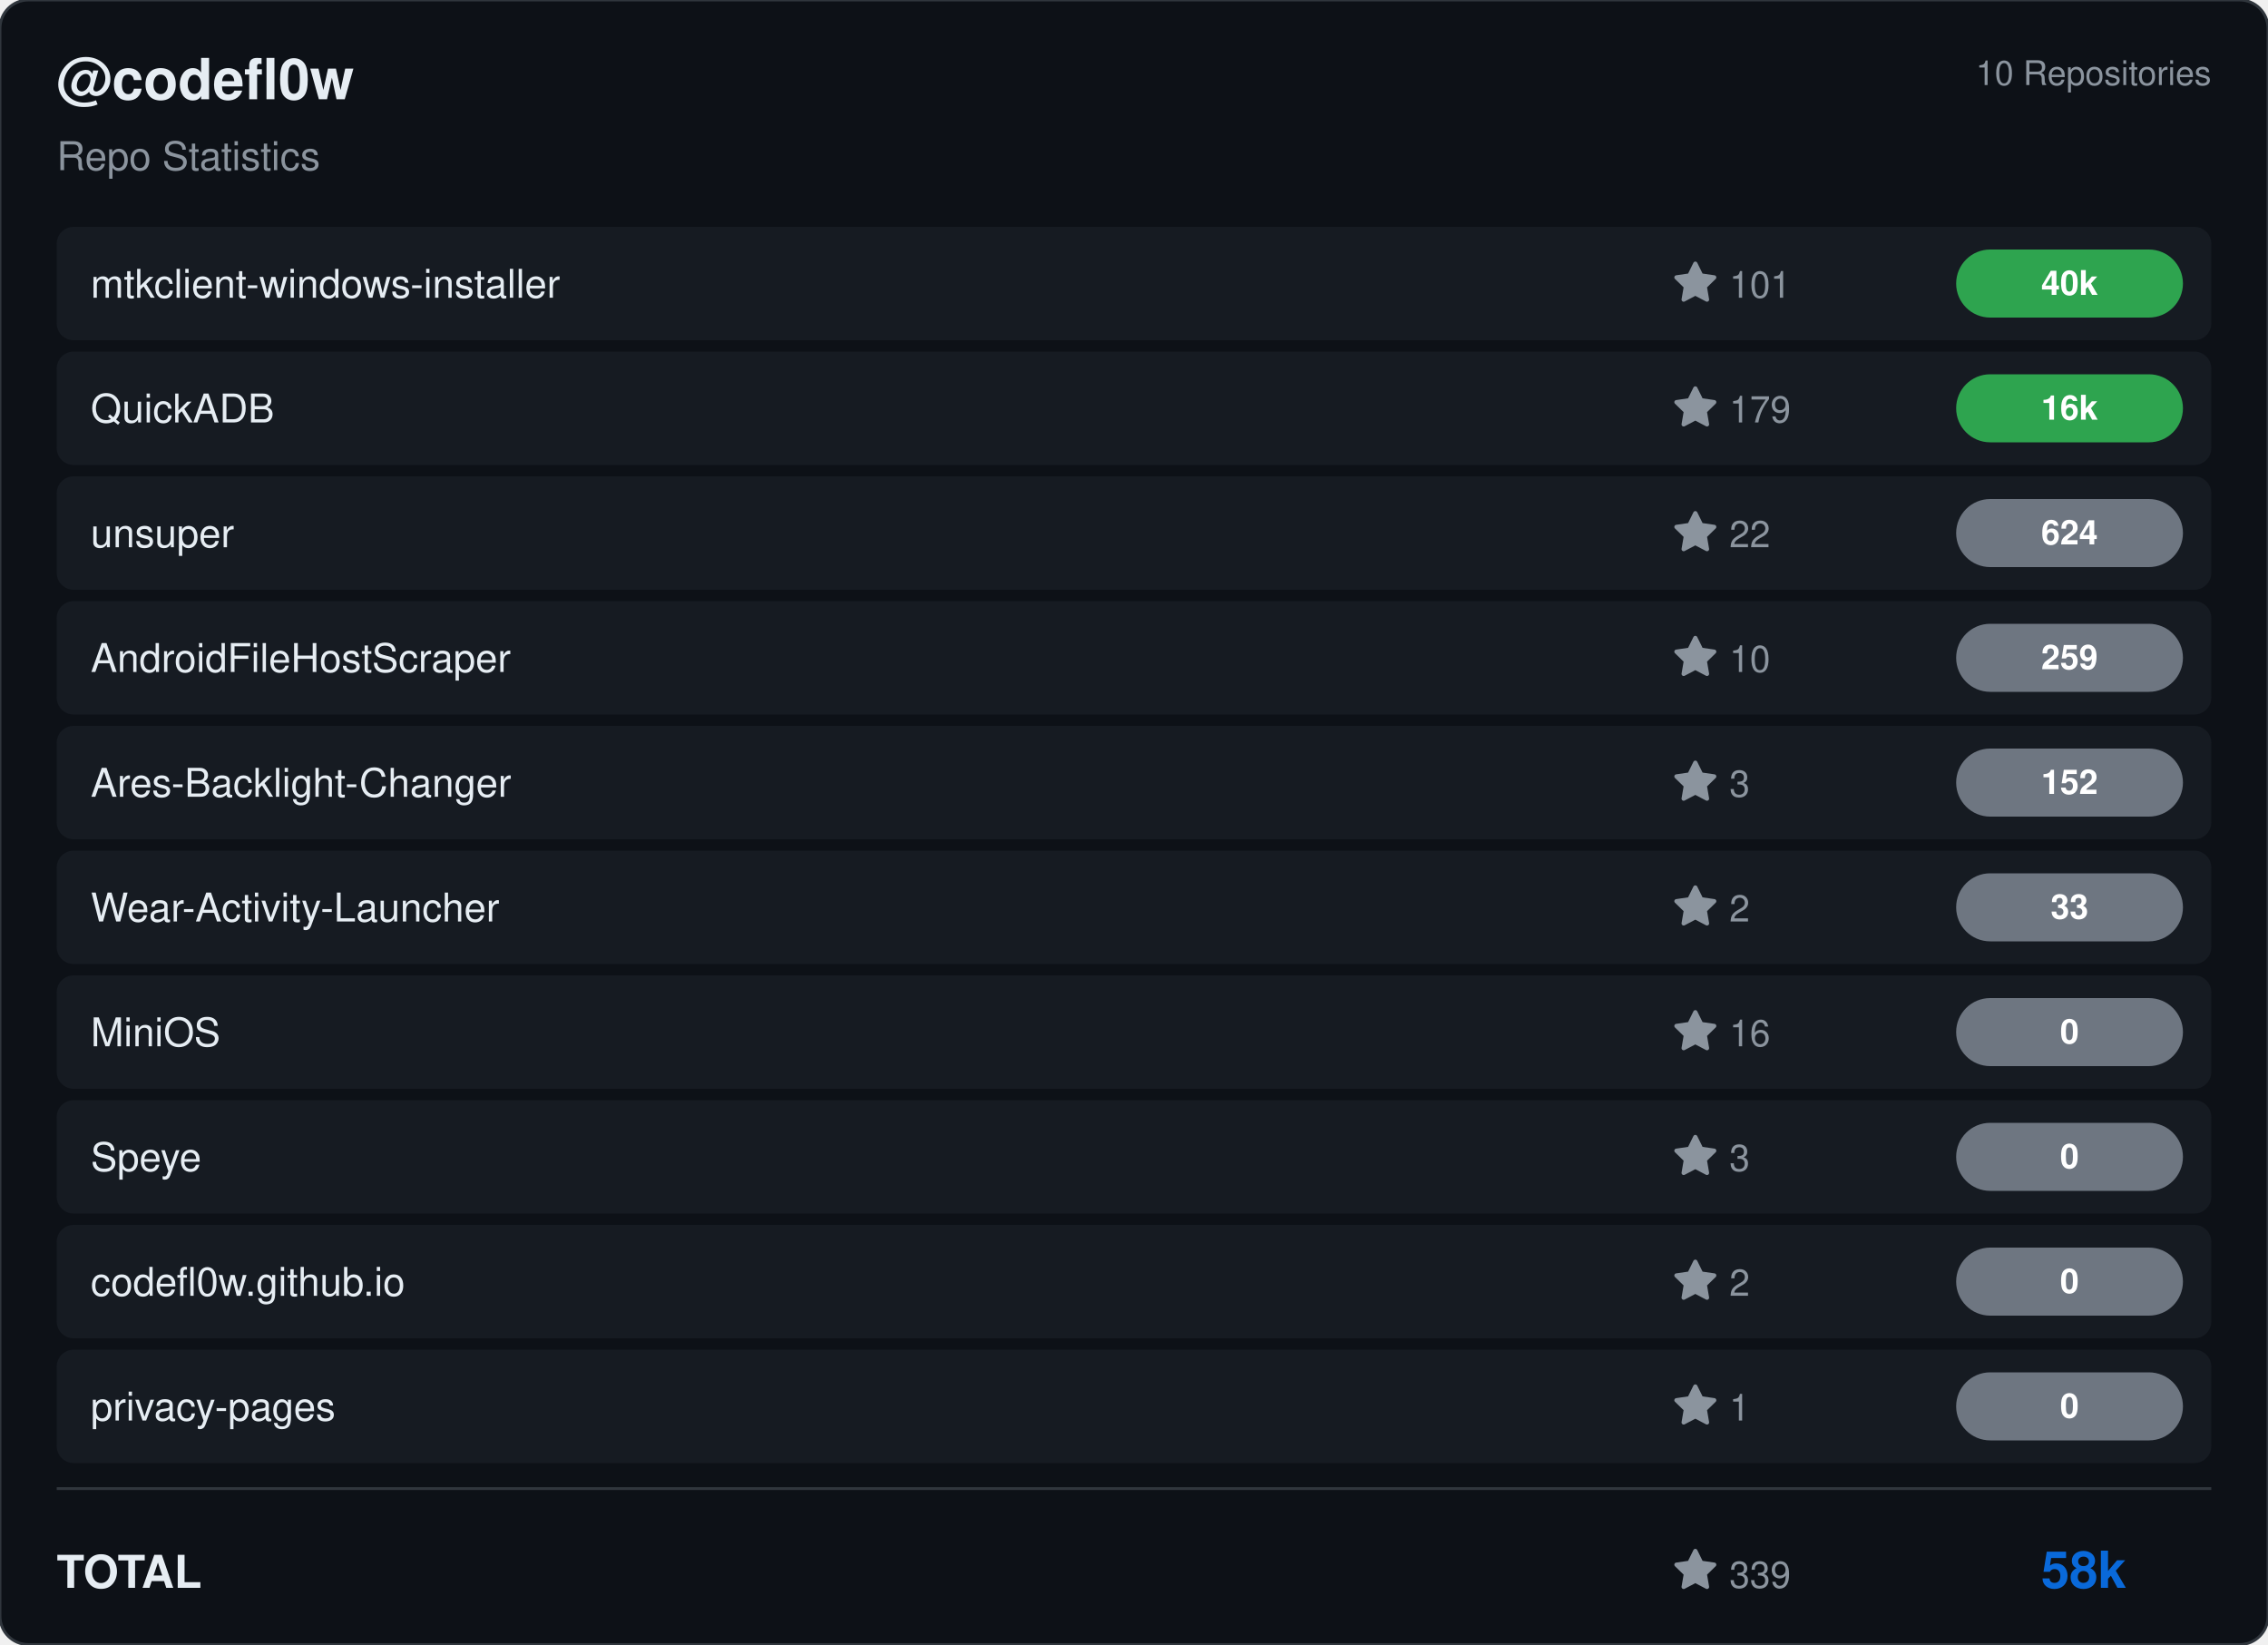
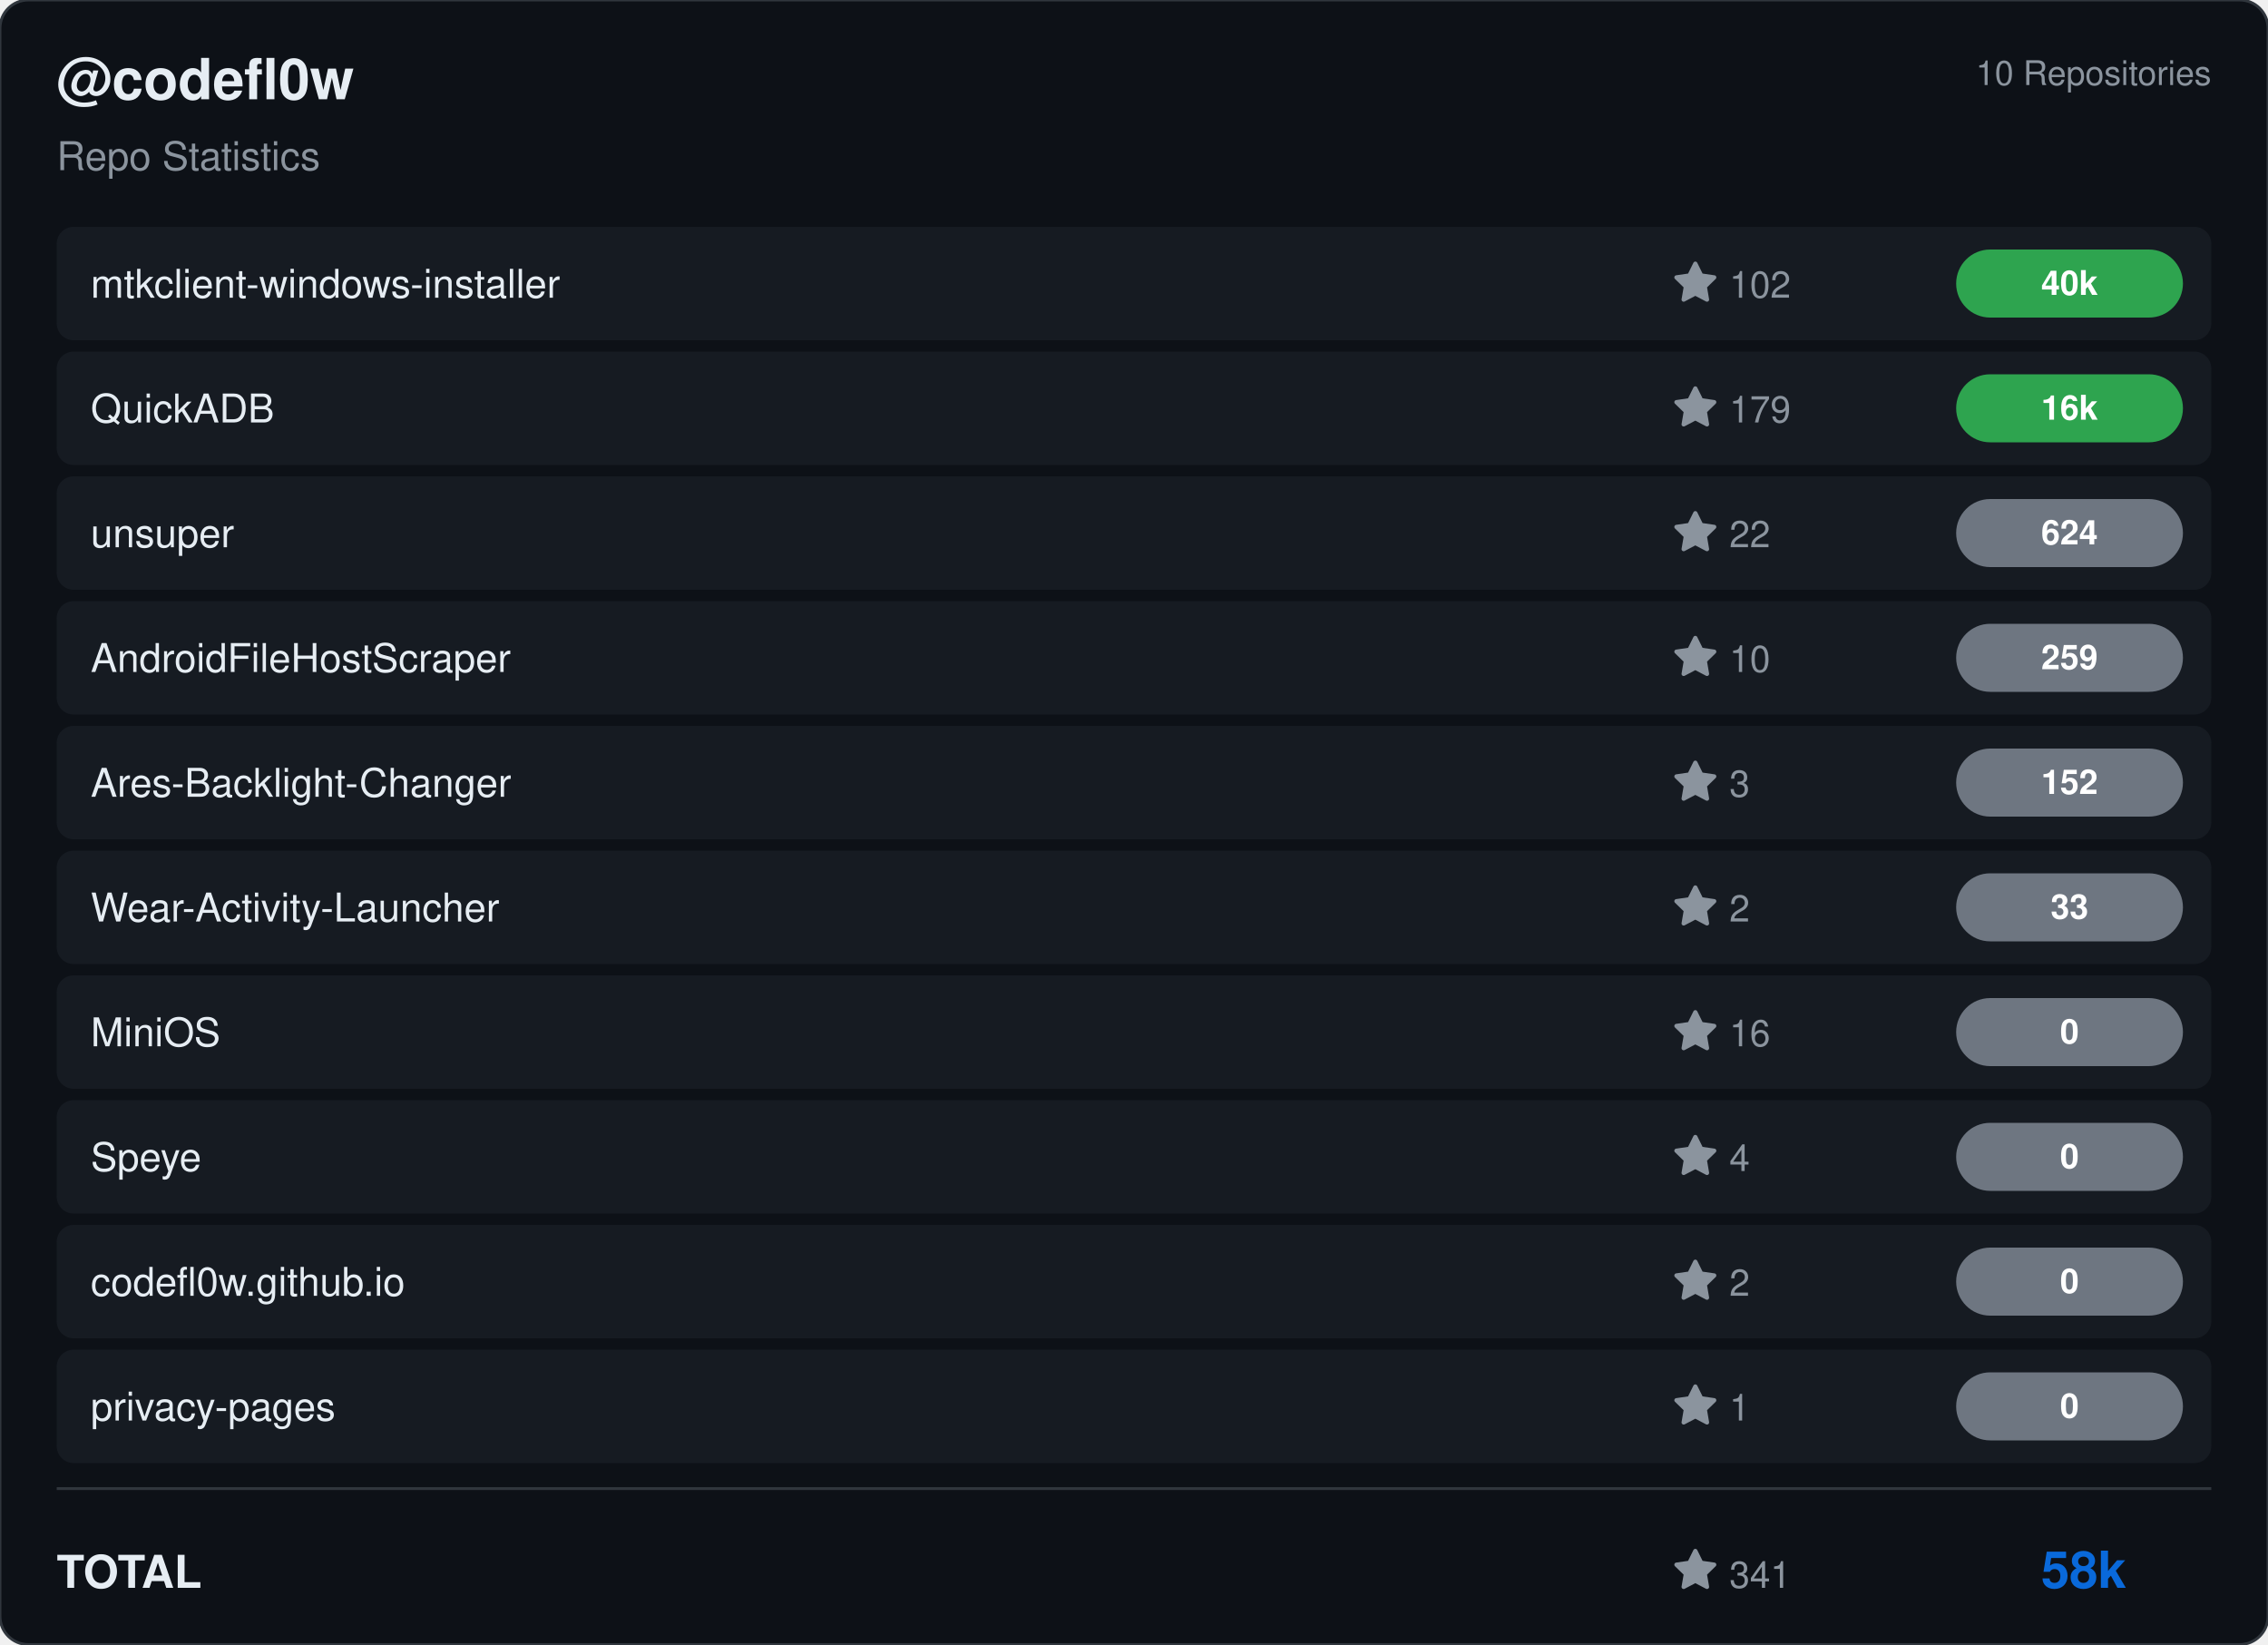
<svg xmlns="http://www.w3.org/2000/svg" viewBox="0 0 800 580" width="800" height="580">
  <rect width="800" height="580" rx="10" fill="#0d1117" stroke="#30363d" stroke-width="1" />
  <g transform="translate(20, 35)">
    <text fill="#e6edf3" font-size="20" font-family="Segoe UI, Helvetica, Arial, sans-serif" font-weight="600">@codefl0w</text>
    <text y="25" fill="#8b949e" font-size="14" font-family="Segoe UI, Helvetica, Arial, sans-serif">Repo Statistics</text>
  </g>
  <text x="780" y="30" fill="#8b949e" font-size="12" font-family="Segoe UI, Helvetica, Arial, sans-serif" text-anchor="end">10 Repositories</text>
  <rect x="20" y="80" width="760" height="40" rx="6" fill="#161b22" />
  <text x="32" y="105" fill="#e6edf3" font-size="14" font-family="Segoe UI, Helvetica, Arial, sans-serif" font-weight="500">mtkclient-windows-installer</text>
  <g transform="translate(590, 92)">
    <path d="M8 .25a.75.75 0 0 1 .673.418l1.882 3.815 4.21.612a.75.75 0 0 1 .416 1.279l-3.046 2.97.719 4.192a.751.751 0 0 1-1.088.791L8 12.347l-3.766 1.98a.75.75 0 0 1-1.088-.79l.72-4.194L.818 6.374a.75.75 0 0 1 .416-1.28l4.21-.611L7.327.668A.75.75 0 0 1 8 .25Z" fill="#8b949e" />
-     <text x="20" y="13" fill="#8b949e" font-size="13" font-family="Segoe UI, Helvetica, Arial, sans-serif">101</text>
+     <text x="20" y="13" fill="#8b949e" font-size="13" font-family="Segoe UI, Helvetica, Arial, sans-serif">102</text>
  </g>
  <rect x="690" y="88.0" width="80" height="24" rx="12" fill="#2ea44f" />
  <text x="730.0" y="104.0" fill="#ffffff" font-size="12" font-weight="bold" font-family="Segoe UI, Helvetica, Arial, sans-serif" text-anchor="middle">40k</text>
  <rect x="20" y="124" width="760" height="40" rx="6" fill="#161b22" />
  <text x="32" y="149" fill="#e6edf3" font-size="14" font-family="Segoe UI, Helvetica, Arial, sans-serif" font-weight="500">QuickADB</text>
  <g transform="translate(590, 136)">
    <path d="M8 .25a.75.75 0 0 1 .673.418l1.882 3.815 4.21.612a.75.75 0 0 1 .416 1.279l-3.046 2.97.719 4.192a.751.751 0 0 1-1.088.791L8 12.347l-3.766 1.98a.75.75 0 0 1-1.088-.79l.72-4.194L.818 6.374a.75.75 0 0 1 .416-1.28l4.21-.611L7.327.668A.75.75 0 0 1 8 .25Z" fill="#8b949e" />
    <text x="20" y="13" fill="#8b949e" font-size="13" font-family="Segoe UI, Helvetica, Arial, sans-serif">179</text>
  </g>
  <rect x="690" y="132.0" width="80" height="24" rx="12" fill="#2ea44f" />
  <text x="730.0" y="148.0" fill="#ffffff" font-size="12" font-weight="bold" font-family="Segoe UI, Helvetica, Arial, sans-serif" text-anchor="middle">16k</text>
  <rect x="20" y="168" width="760" height="40" rx="6" fill="#161b22" />
  <text x="32" y="193" fill="#e6edf3" font-size="14" font-family="Segoe UI, Helvetica, Arial, sans-serif" font-weight="500">unsuper</text>
  <g transform="translate(590, 180)">
    <path d="M8 .25a.75.75 0 0 1 .673.418l1.882 3.815 4.21.612a.75.75 0 0 1 .416 1.279l-3.046 2.97.719 4.192a.751.751 0 0 1-1.088.791L8 12.347l-3.766 1.98a.75.75 0 0 1-1.088-.79l.72-4.194L.818 6.374a.75.75 0 0 1 .416-1.28l4.21-.611L7.327.668A.75.75 0 0 1 8 .25Z" fill="#8b949e" />
    <text x="20" y="13" fill="#8b949e" font-size="13" font-family="Segoe UI, Helvetica, Arial, sans-serif">22</text>
  </g>
  <rect x="690" y="176.0" width="80" height="24" rx="12" fill="#6e7681" />
  <text x="730.0" y="192.0" fill="#ffffff" font-size="12" font-weight="bold" font-family="Segoe UI, Helvetica, Arial, sans-serif" text-anchor="middle">624</text>
  <rect x="20" y="212" width="760" height="40" rx="6" fill="#161b22" />
  <text x="32" y="237" fill="#e6edf3" font-size="14" font-family="Segoe UI, Helvetica, Arial, sans-serif" font-weight="500">AndroidFileHostScraper</text>
  <g transform="translate(590, 224)">
    <path d="M8 .25a.75.75 0 0 1 .673.418l1.882 3.815 4.21.612a.75.75 0 0 1 .416 1.279l-3.046 2.97.719 4.192a.751.751 0 0 1-1.088.791L8 12.347l-3.766 1.98a.75.75 0 0 1-1.088-.79l.72-4.194L.818 6.374a.75.75 0 0 1 .416-1.28l4.21-.611L7.327.668A.75.75 0 0 1 8 .25Z" fill="#8b949e" />
    <text x="20" y="13" fill="#8b949e" font-size="13" font-family="Segoe UI, Helvetica, Arial, sans-serif">10</text>
  </g>
  <rect x="690" y="220.0" width="80" height="24" rx="12" fill="#6e7681" />
  <text x="730.0" y="236.0" fill="#ffffff" font-size="12" font-weight="bold" font-family="Segoe UI, Helvetica, Arial, sans-serif" text-anchor="middle">259</text>
  <rect x="20" y="256" width="760" height="40" rx="6" fill="#161b22" />
  <text x="32" y="281" fill="#e6edf3" font-size="14" font-family="Segoe UI, Helvetica, Arial, sans-serif" font-weight="500">Ares-Backlight-Changer</text>
  <g transform="translate(590, 268)">
    <path d="M8 .25a.75.75 0 0 1 .673.418l1.882 3.815 4.21.612a.75.75 0 0 1 .416 1.279l-3.046 2.97.719 4.192a.751.751 0 0 1-1.088.791L8 12.347l-3.766 1.98a.75.75 0 0 1-1.088-.79l.72-4.194L.818 6.374a.75.75 0 0 1 .416-1.28l4.21-.611L7.327.668A.75.75 0 0 1 8 .25Z" fill="#8b949e" />
    <text x="20" y="13" fill="#8b949e" font-size="13" font-family="Segoe UI, Helvetica, Arial, sans-serif">3</text>
  </g>
  <rect x="690" y="264.0" width="80" height="24" rx="12" fill="#6e7681" />
  <text x="730.0" y="280.0" fill="#ffffff" font-size="12" font-weight="bold" font-family="Segoe UI, Helvetica, Arial, sans-serif" text-anchor="middle">152</text>
  <rect x="20" y="300" width="760" height="40" rx="6" fill="#161b22" />
  <text x="32" y="325" fill="#e6edf3" font-size="14" font-family="Segoe UI, Helvetica, Arial, sans-serif" font-weight="500">Wear-Activity-Launcher</text>
  <g transform="translate(590, 312)">
    <path d="M8 .25a.75.75 0 0 1 .673.418l1.882 3.815 4.21.612a.75.75 0 0 1 .416 1.279l-3.046 2.97.719 4.192a.751.751 0 0 1-1.088.791L8 12.347l-3.766 1.98a.75.75 0 0 1-1.088-.79l.72-4.194L.818 6.374a.75.75 0 0 1 .416-1.28l4.21-.611L7.327.668A.75.75 0 0 1 8 .25Z" fill="#8b949e" />
    <text x="20" y="13" fill="#8b949e" font-size="13" font-family="Segoe UI, Helvetica, Arial, sans-serif">2</text>
  </g>
  <rect x="690" y="308.0" width="80" height="24" rx="12" fill="#6e7681" />
  <text x="730.0" y="324.0" fill="#ffffff" font-size="12" font-weight="bold" font-family="Segoe UI, Helvetica, Arial, sans-serif" text-anchor="middle">33</text>
  <rect x="20" y="344" width="760" height="40" rx="6" fill="#161b22" />
  <text x="32" y="369" fill="#e6edf3" font-size="14" font-family="Segoe UI, Helvetica, Arial, sans-serif" font-weight="500">MiniOS</text>
  <g transform="translate(590, 356)">
    <path d="M8 .25a.75.75 0 0 1 .673.418l1.882 3.815 4.21.612a.75.75 0 0 1 .416 1.279l-3.046 2.97.719 4.192a.751.751 0 0 1-1.088.791L8 12.347l-3.766 1.98a.75.75 0 0 1-1.088-.79l.72-4.194L.818 6.374a.75.75 0 0 1 .416-1.28l4.21-.611L7.327.668A.75.75 0 0 1 8 .25Z" fill="#8b949e" />
    <text x="20" y="13" fill="#8b949e" font-size="13" font-family="Segoe UI, Helvetica, Arial, sans-serif">16</text>
  </g>
  <rect x="690" y="352.0" width="80" height="24" rx="12" fill="#6e7681" />
  <text x="730.0" y="368.0" fill="#ffffff" font-size="12" font-weight="bold" font-family="Segoe UI, Helvetica, Arial, sans-serif" text-anchor="middle">0</text>
  <rect x="20" y="388" width="760" height="40" rx="6" fill="#161b22" />
  <text x="32" y="413" fill="#e6edf3" font-size="14" font-family="Segoe UI, Helvetica, Arial, sans-serif" font-weight="500">Speye</text>
  <g transform="translate(590, 400)">
    <path d="M8 .25a.75.75 0 0 1 .673.418l1.882 3.815 4.21.612a.75.75 0 0 1 .416 1.279l-3.046 2.97.719 4.192a.751.751 0 0 1-1.088.791L8 12.347l-3.766 1.98a.75.75 0 0 1-1.088-.79l.72-4.194L.818 6.374a.75.75 0 0 1 .416-1.28l4.21-.611L7.327.668A.75.75 0 0 1 8 .25Z" fill="#8b949e" />
-     <text x="20" y="13" fill="#8b949e" font-size="13" font-family="Segoe UI, Helvetica, Arial, sans-serif">3</text>
+     <text x="20" y="13" fill="#8b949e" font-size="13" font-family="Segoe UI, Helvetica, Arial, sans-serif">4</text>
  </g>
  <rect x="690" y="396.0" width="80" height="24" rx="12" fill="#6e7681" />
  <text x="730.0" y="412.0" fill="#ffffff" font-size="12" font-weight="bold" font-family="Segoe UI, Helvetica, Arial, sans-serif" text-anchor="middle">0</text>
  <rect x="20" y="432" width="760" height="40" rx="6" fill="#161b22" />
  <text x="32" y="457" fill="#e6edf3" font-size="14" font-family="Segoe UI, Helvetica, Arial, sans-serif" font-weight="500">codefl0w.github.io</text>
  <g transform="translate(590, 444)">
    <path d="M8 .25a.75.75 0 0 1 .673.418l1.882 3.815 4.21.612a.75.75 0 0 1 .416 1.279l-3.046 2.97.719 4.192a.751.751 0 0 1-1.088.791L8 12.347l-3.766 1.98a.75.75 0 0 1-1.088-.79l.72-4.194L.818 6.374a.75.75 0 0 1 .416-1.28l4.21-.611L7.327.668A.75.75 0 0 1 8 .25Z" fill="#8b949e" />
    <text x="20" y="13" fill="#8b949e" font-size="13" font-family="Segoe UI, Helvetica, Arial, sans-serif">2</text>
  </g>
  <rect x="690" y="440.0" width="80" height="24" rx="12" fill="#6e7681" />
  <text x="730.0" y="456.0" fill="#ffffff" font-size="12" font-weight="bold" font-family="Segoe UI, Helvetica, Arial, sans-serif" text-anchor="middle">0</text>
  <rect x="20" y="476" width="760" height="40" rx="6" fill="#161b22" />
  <text x="32" y="501" fill="#e6edf3" font-size="14" font-family="Segoe UI, Helvetica, Arial, sans-serif" font-weight="500">privacy-pages</text>
  <g transform="translate(590, 488)">
    <path d="M8 .25a.75.75 0 0 1 .673.418l1.882 3.815 4.21.612a.75.75 0 0 1 .416 1.279l-3.046 2.97.719 4.192a.751.751 0 0 1-1.088.791L8 12.347l-3.766 1.98a.75.75 0 0 1-1.088-.79l.72-4.194L.818 6.374a.75.75 0 0 1 .416-1.28l4.21-.611L7.327.668A.75.75 0 0 1 8 .25Z" fill="#8b949e" />
    <text x="20" y="13" fill="#8b949e" font-size="13" font-family="Segoe UI, Helvetica, Arial, sans-serif">1</text>
  </g>
  <rect x="690" y="484.0" width="80" height="24" rx="12" fill="#6e7681" />
  <text x="730.0" y="500.0" fill="#ffffff" font-size="12" font-weight="bold" font-family="Segoe UI, Helvetica, Arial, sans-serif" text-anchor="middle">0</text>
  <line x1="20" y1="525" x2="780" y2="525" stroke="#30363d" />
  <text x="20" y="560" fill="#e6edf3" font-size="16" font-family="Segoe UI, Helvetica, Arial, sans-serif" font-weight="600">TOTAL</text>
  <g transform="translate(590, 546)">
    <path d="M8 .25a.75.75 0 0 1 .673.418l1.882 3.815 4.21.612a.75.75 0 0 1 .416 1.279l-3.046 2.97.719 4.192a.751.751 0 0 1-1.088.791L8 12.347l-3.766 1.98a.75.75 0 0 1-1.088-.79l.72-4.194L.818 6.374a.75.75 0 0 1 .416-1.28l4.21-.611L7.327.668A.75.75 0 0 1 8 .25Z" fill="#8b949e" />
-     <text x="20" y="14" fill="#8b949e" font-size="13" font-family="Segoe UI, Helvetica, Arial, sans-serif">339</text>
+     <text x="20" y="14" fill="#8b949e" font-size="13" font-family="Segoe UI, Helvetica, Arial, sans-serif">341</text>
  </g>
  <text x="750" y="560" fill="#0969da" font-size="18" font-family="Segoe UI, Helvetica, Arial, sans-serif" font-weight="bold" text-anchor="end">58k</text>
</svg>
